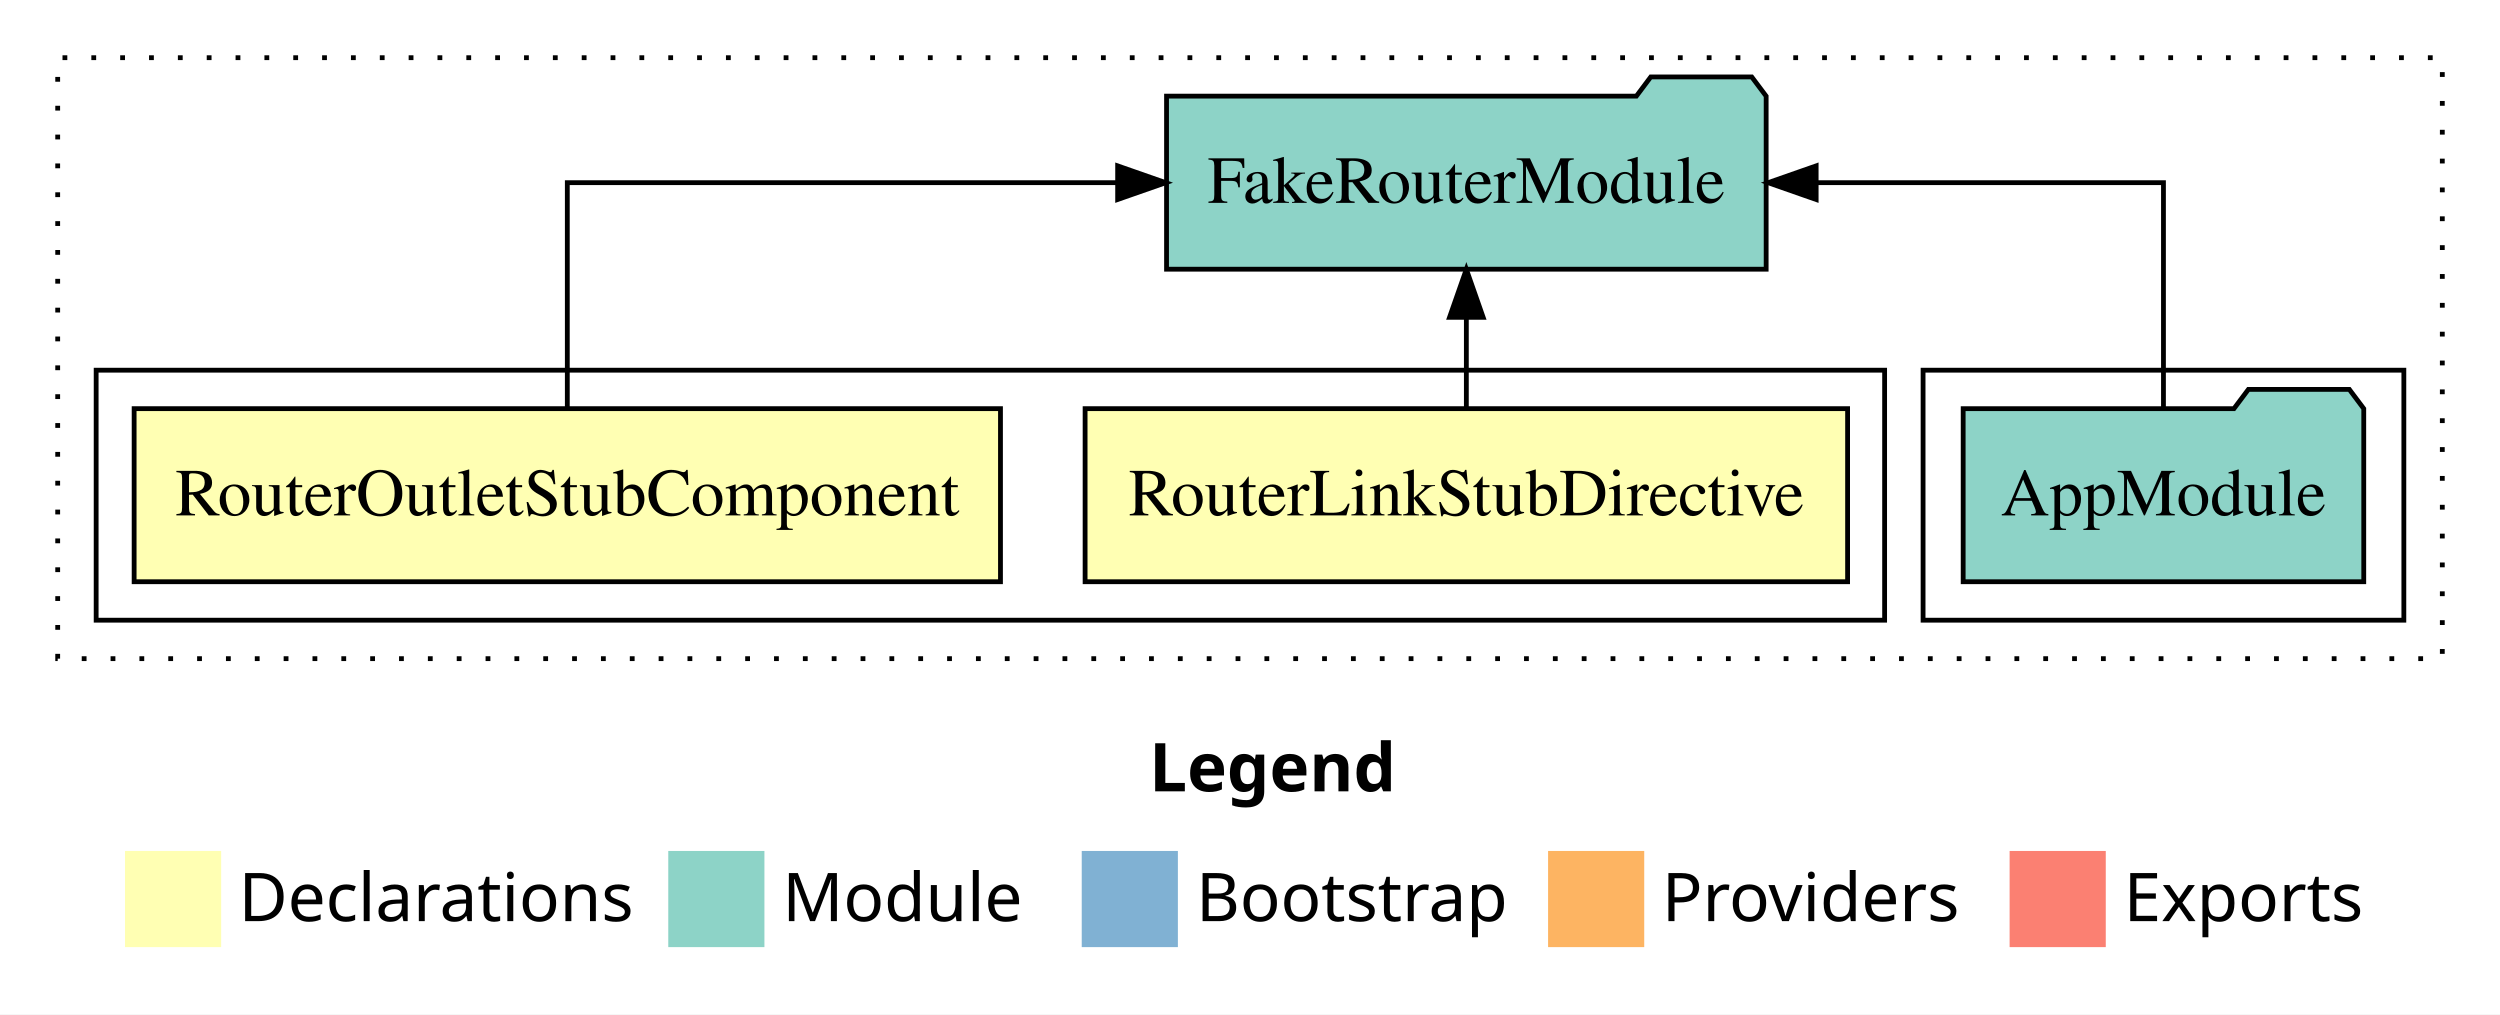
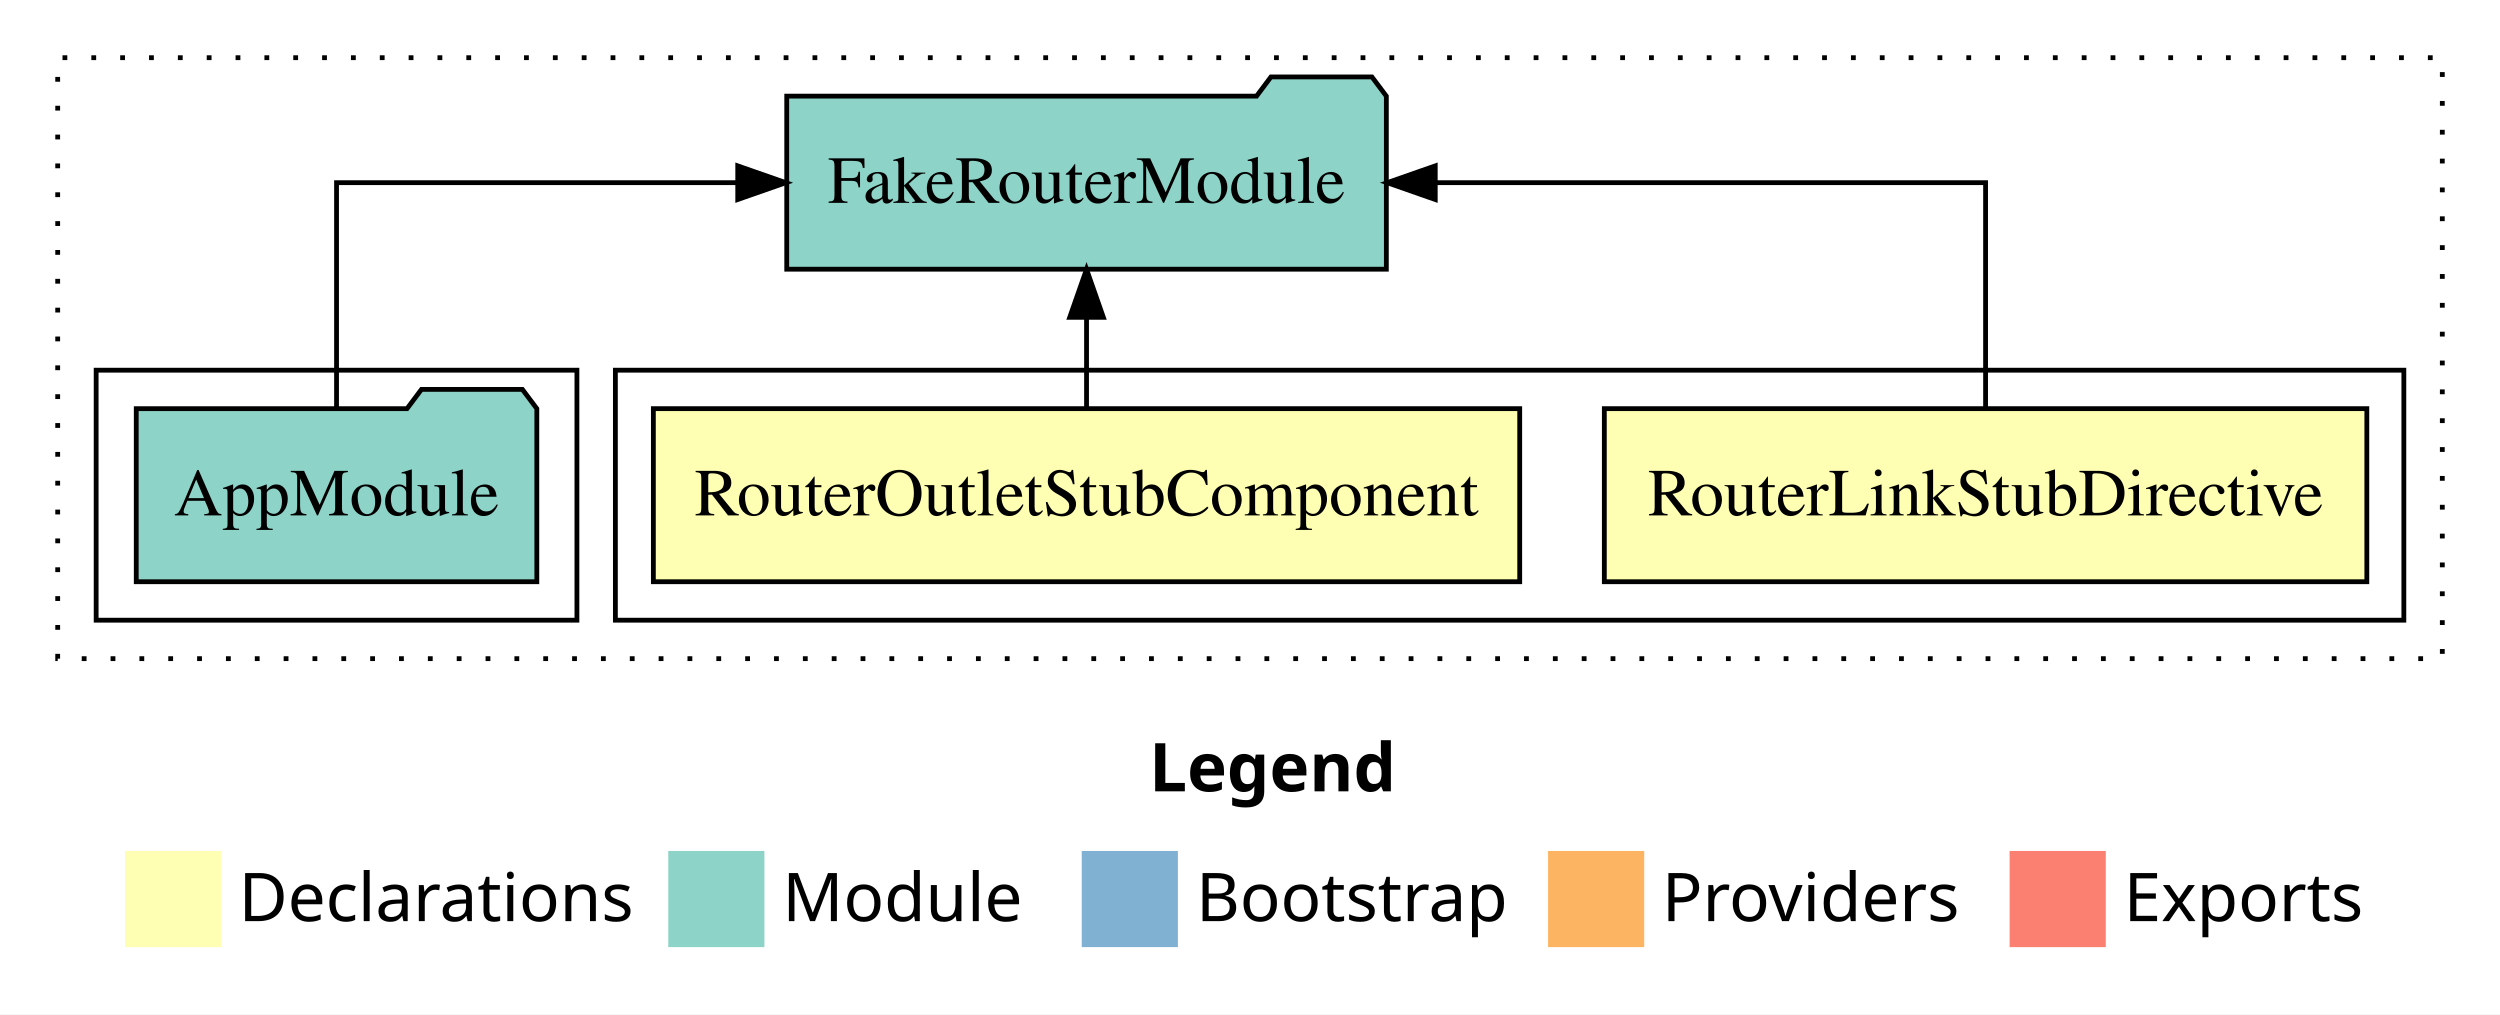
<svg xmlns="http://www.w3.org/2000/svg" width="520pt" height="211pt" viewBox="0.00 0.00 520.00 211.00">
  <g id="graph0" class="graph" transform="scale(1 1) rotate(0) translate(4 207)">
    <polygon fill="white" stroke="transparent" points="-4,4 -4,-207 516,-207 516,4 -4,4" />
    <text text-anchor="start" x="235.01" y="-42.4" font-family="sans-serif" font-weight="bold" font-size="14.00">Legend</text>
    <polygon fill="#ffffb3" stroke="transparent" points="22,-10 22,-30 42,-30 42,-10 22,-10" />
    <text text-anchor="start" x="45.63" y="-15.4" font-family="sans-serif" font-size="14.00">  Declarations</text>
    <polygon fill="#8dd3c7" stroke="transparent" points="135,-10 135,-30 155,-30 155,-10 135,-10" />
    <text text-anchor="start" x="158.73" y="-15.4" font-family="sans-serif" font-size="14.00">  Module</text>
    <polygon fill="#80b1d3" stroke="transparent" points="221,-10 221,-30 241,-30 241,-10 221,-10" />
    <text text-anchor="start" x="244.78" y="-15.4" font-family="sans-serif" font-size="14.00">  Bootstrap</text>
    <polygon fill="#fdb462" stroke="transparent" points="318,-10 318,-30 338,-30 338,-10 318,-10" />
    <text text-anchor="start" x="341.67" y="-15.4" font-family="sans-serif" font-size="14.00">  Providers</text>
    <polygon fill="#fb8072" stroke="transparent" points="414,-10 414,-30 434,-30 434,-10 414,-10" />
    <text text-anchor="start" x="437.73" y="-15.4" font-family="sans-serif" font-size="14.00">  Exports</text>
    <g id="clust1" class="cluster">
      <polygon fill="none" stroke="black" stroke-dasharray="1,5" points="8,-70 8,-195 504,-195 504,-70 8,-70" />
    </g>
+     <g id="clust2" class="cluster">
+       <polygon fill="none" stroke="black" points="124,-78 124,-130 496,-130 496,-78 124,-78" />
+     </g>
    <g id="clust5" class="cluster">
-       <polygon fill="none" stroke="black" points="396,-78 396,-130 496,-130 496,-78 396,-78" />
-     </g>
-     <g id="clust2" class="cluster">
-       <polygon fill="none" stroke="black" points="16,-78 16,-130 388,-130 388,-78 16,-78" />
+       <polygon fill="none" stroke="black" points="16,-78 16,-130 116,-130 116,-78 16,-78" />
    </g>
    <g id="node1" class="node">
-       <polygon fill="#ffffb3" stroke="black" points="380.3,-122 221.7,-122 221.7,-86 380.3,-86 380.3,-122" />
-       <text text-anchor="middle" x="301" y="-99.8" font-family="Times,serif" font-size="14.00">RouterLinkStubDirective</text>
+       <polygon fill="#ffffb3" stroke="black" points="488.3,-122 329.7,-122 329.7,-86 488.3,-86 488.3,-122" />
+       <text text-anchor="middle" x="409" y="-99.8" font-family="Times,serif" font-size="14.00">RouterLinkStubDirective</text>
    </g>
    <g id="node3" class="node">
-       <polygon fill="#8dd3c7" stroke="black" points="363.36,-187 360.36,-191 339.36,-191 336.36,-187 238.64,-187 238.64,-151 363.36,-151 363.36,-187" />
-       <text text-anchor="middle" x="301" y="-164.8" font-family="Times,serif" font-size="14.00">FakeRouterModule</text>
+       <polygon fill="#8dd3c7" stroke="black" points="284.36,-187 281.36,-191 260.36,-191 257.36,-187 159.64,-187 159.64,-151 284.36,-151 284.36,-187" />
+       <text text-anchor="middle" x="222" y="-164.8" font-family="Times,serif" font-size="14.00">FakeRouterModule</text>
    </g>
    <g id="edge1" class="edge">
-       <path fill="none" stroke="black" d="M301,-122.11C301,-122.11 301,-140.99 301,-140.99" />
-       <polygon fill="black" stroke="black" points="297.5,-140.99 301,-150.99 304.5,-140.99 297.5,-140.99" />
+       <path fill="none" stroke="black" d="M409,-122.11C409,-141.34 409,-169 409,-169 409,-169 294.53,-169 294.53,-169" />
+       <polygon fill="black" stroke="black" points="294.53,-165.5 284.53,-169 294.53,-172.5 294.53,-165.5" />
    </g>
    <g id="node2" class="node">
-       <polygon fill="#ffffb3" stroke="black" points="204.1,-122 23.9,-122 23.9,-86 204.1,-86 204.1,-122" />
-       <text text-anchor="middle" x="114" y="-99.8" font-family="Times,serif" font-size="14.00">RouterOutletStubComponent</text>
+       <polygon fill="#ffffb3" stroke="black" points="312.1,-122 131.9,-122 131.9,-86 312.1,-86 312.1,-122" />
+       <text text-anchor="middle" x="222" y="-99.8" font-family="Times,serif" font-size="14.00">RouterOutletStubComponent</text>
    </g>
    <g id="edge2" class="edge">
-       <path fill="none" stroke="black" d="M114,-122.11C114,-141.34 114,-169 114,-169 114,-169 228.47,-169 228.47,-169" />
-       <polygon fill="black" stroke="black" points="228.47,-172.5 238.47,-169 228.47,-165.5 228.47,-172.5" />
+       <path fill="none" stroke="black" d="M222,-122.11C222,-122.11 222,-140.99 222,-140.99" />
+       <polygon fill="black" stroke="black" points="218.5,-140.99 222,-150.99 225.5,-140.99 218.5,-140.99" />
    </g>
    <g id="node4" class="node">
-       <polygon fill="#8dd3c7" stroke="black" points="487.66,-122 484.66,-126 463.66,-126 460.66,-122 404.34,-122 404.34,-86 487.66,-86 487.66,-122" />
-       <text text-anchor="middle" x="446" y="-99.8" font-family="Times,serif" font-size="14.00">AppModule</text>
+       <polygon fill="#8dd3c7" stroke="black" points="107.66,-122 104.66,-126 83.66,-126 80.66,-122 24.34,-122 24.34,-86 107.66,-86 107.66,-122" />
+       <text text-anchor="middle" x="66" y="-99.8" font-family="Times,serif" font-size="14.00">AppModule</text>
    </g>
    <g id="edge3" class="edge">
-       <path fill="none" stroke="black" d="M446,-122.11C446,-141.34 446,-169 446,-169 446,-169 373.76,-169 373.76,-169" />
-       <polygon fill="black" stroke="black" points="373.76,-165.5 363.76,-169 373.76,-172.5 373.76,-165.5" />
+       <path fill="none" stroke="black" d="M66,-122.11C66,-141.34 66,-169 66,-169 66,-169 149.45,-169 149.45,-169" />
+       <polygon fill="black" stroke="black" points="149.45,-172.5 159.45,-169 149.45,-165.5 149.45,-172.5" />
    </g>
  </g>
</svg>
